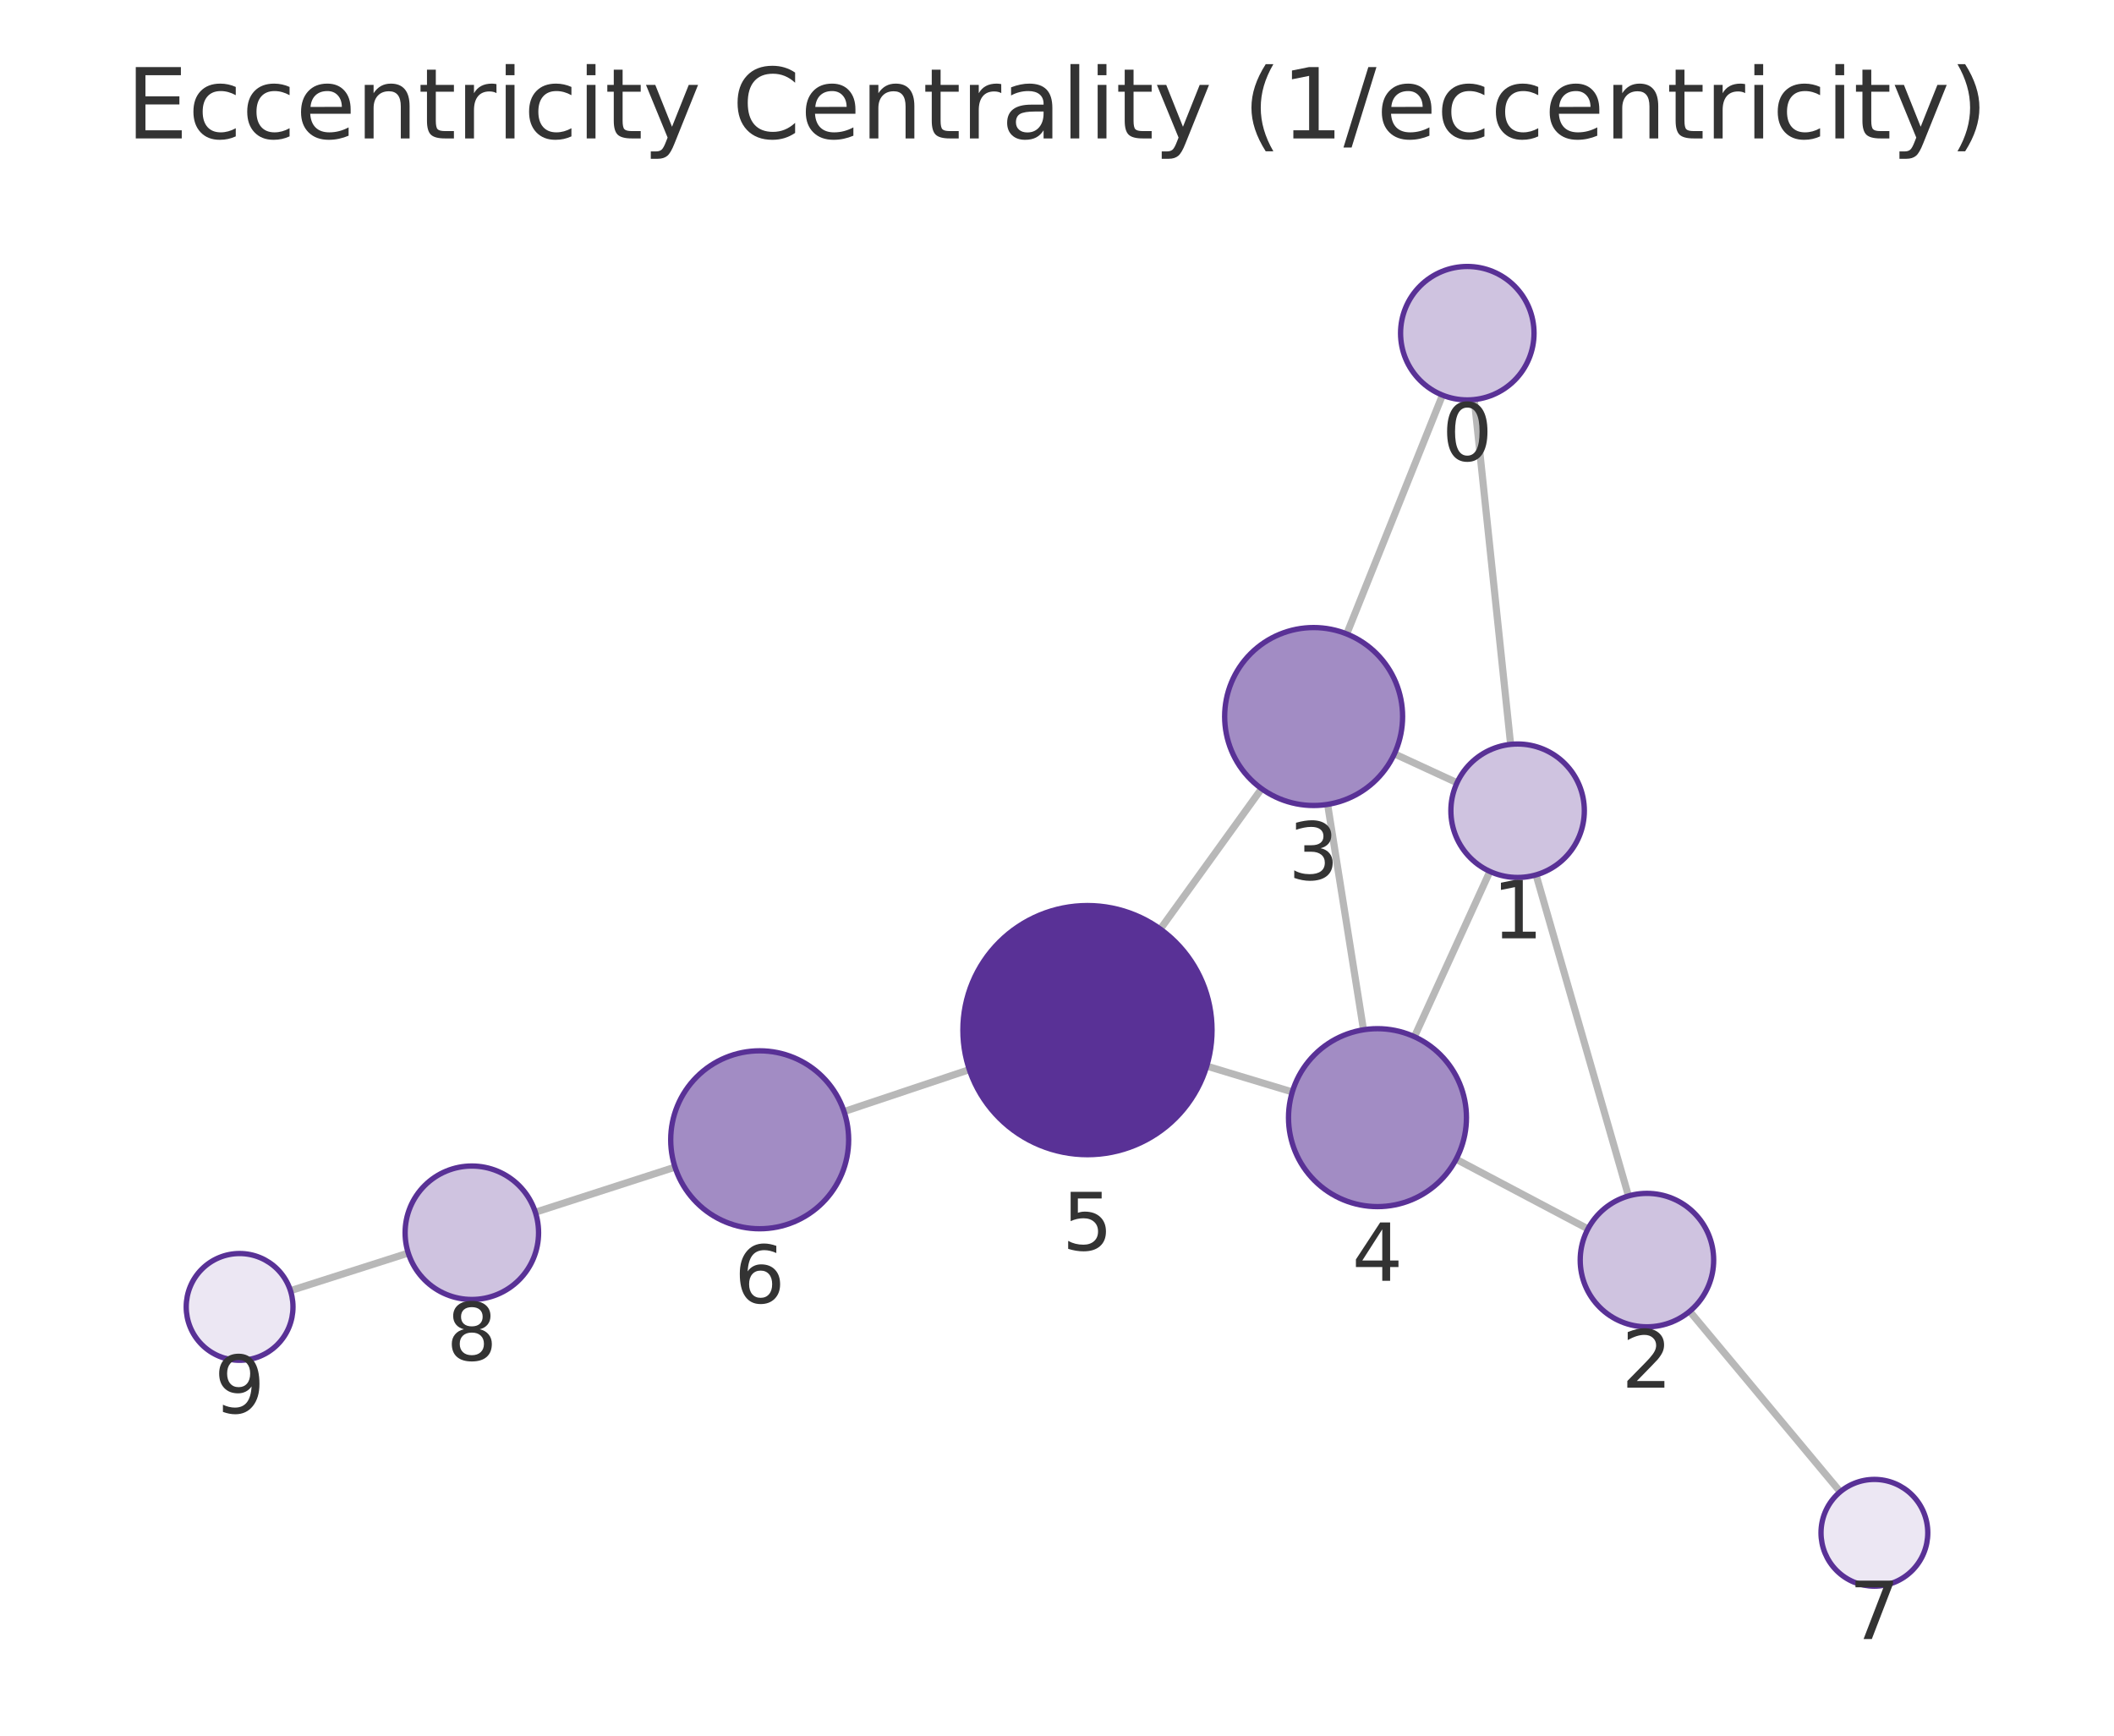
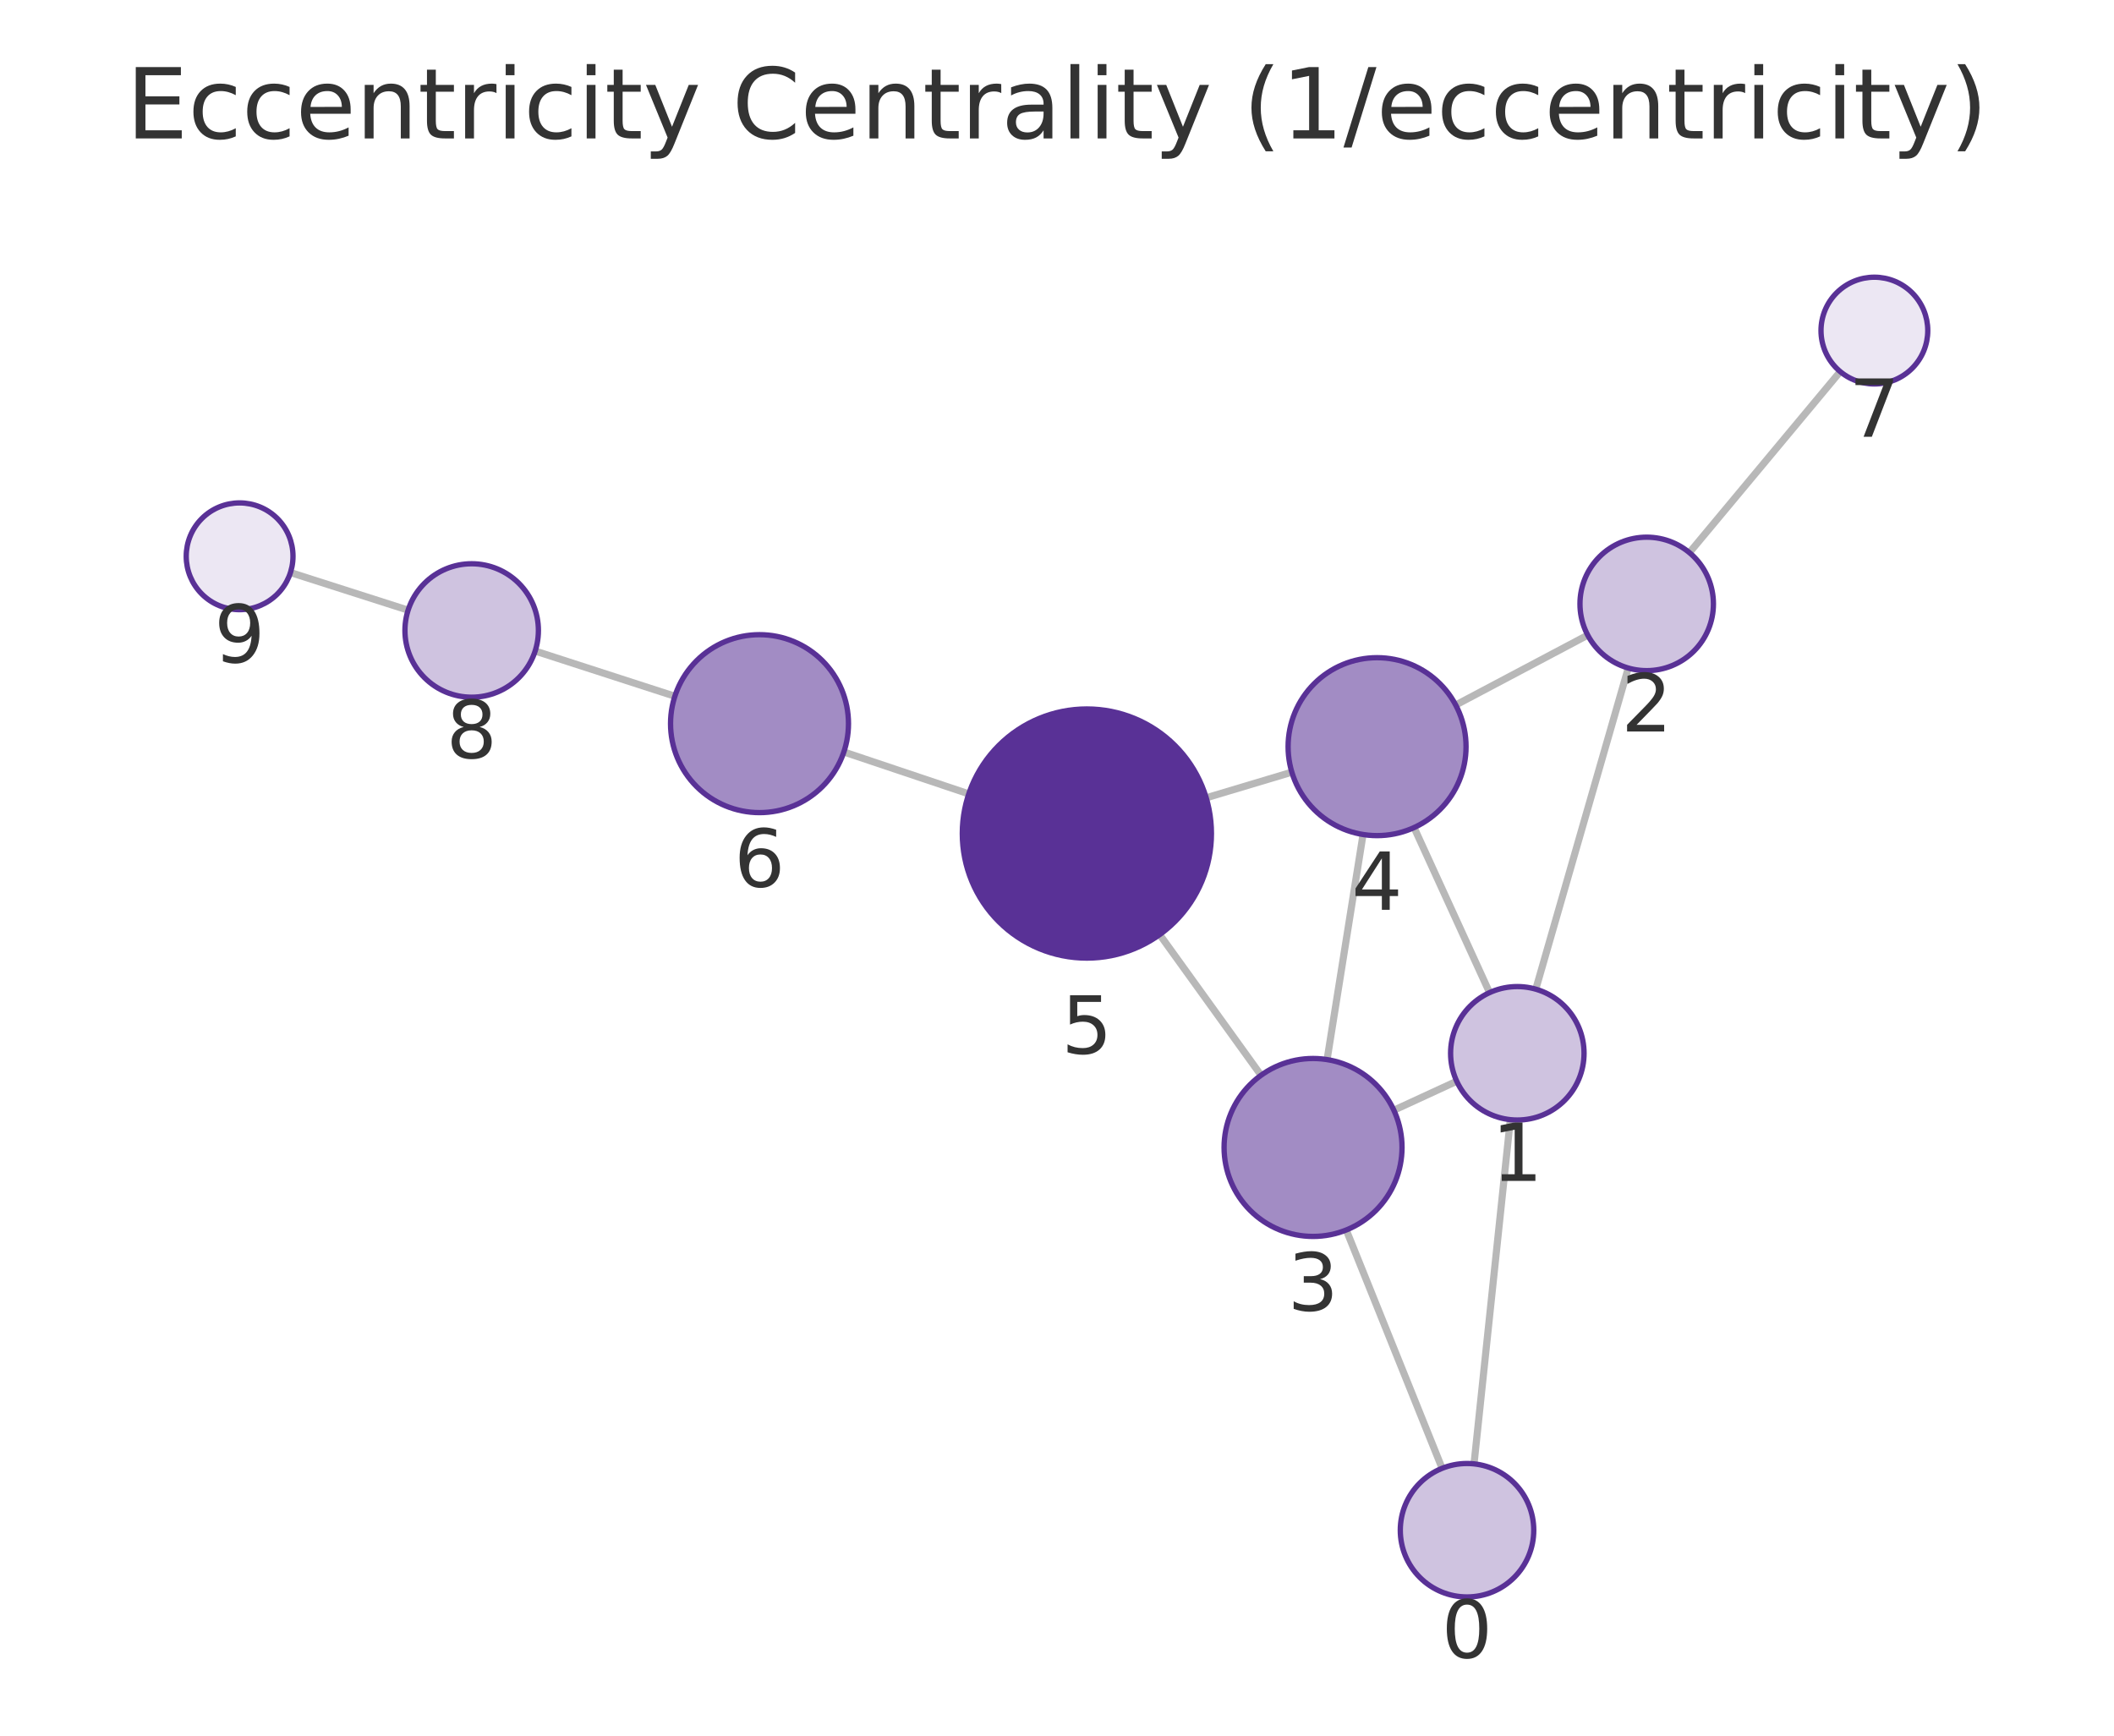
<svg xmlns="http://www.w3.org/2000/svg" xmlns:xlink="http://www.w3.org/1999/xlink" width="237.6pt" height="195.078pt" viewBox="0 0 237.6 195.078" version="1.1">
  <defs>
    <style type="text/css">*{stroke-linejoin: round; stroke-linecap: butt}</style>
  </defs>
  <g id="figure_1">
    <g id="patch_1">
      <path d="M 0 195.078  L 237.6 195.078  L 237.6 0  L 0 0  L 0 195.078  z " style="fill: none" />
    </g>
    <g id="axes_1">
      <g id="patch_2">
        <path d="M 7.2 187.878  L 230.4 187.878  L 230.4 21.558  L 7.2 21.558  L 7.2 187.878  z " style="fill: none" />
      </g>
      <g id="EdgeCollection_1">
-         <path d="M 165.701 44.909  L 169.784 83.663  " clip-path="url(#pac1d4dad0b)" style="fill: #b8b8b8; stroke: #b8b8b8; stroke-width: 0.8" />
-         <path d="M 162.124 44.411  L 151.364 71.252  " clip-path="url(#pac1d4dad0b)" style="fill: #b8b8b8; stroke: #b8b8b8; stroke-width: 0.8" />
-         <path d="M 172.644 98.329  L 183.031 134.421  " clip-path="url(#pac1d4dad0b)" style="fill: #b8b8b8; stroke: #b8b8b8; stroke-width: 0.8" />
-         <path d="M 163.76 87.977  L 156.721 84.727  " clip-path="url(#pac1d4dad0b)" style="fill: #b8b8b8; stroke: #b8b8b8; stroke-width: 0.8" />
-         <path d="M 167.454 97.945  L 158.973 116.521  " clip-path="url(#pac1d4dad0b)" style="fill: #b8b8b8; stroke: #b8b8b8; stroke-width: 0.8" />
-         <path d="M 178.474 138.123  L 163.66 130.291  " clip-path="url(#pac1d4dad0b)" style="fill: #b8b8b8; stroke: #b8b8b8; stroke-width: 0.8" />
-         <path d="M 189.909 147.387  L 206.827 167.671  " clip-path="url(#pac1d4dad0b)" style="fill: #b8b8b8; stroke: #b8b8b8; stroke-width: 0.8" />
-         <path d="M 149.215 90.41  L 153.248 115.742  " clip-path="url(#pac1d4dad0b)" style="fill: #b8b8b8; stroke: #b8b8b8; stroke-width: 0.8" />
-         <path d="M 141.793 88.645  L 130.414 104.424  " clip-path="url(#pac1d4dad0b)" style="fill: #b8b8b8; stroke: #b8b8b8; stroke-width: 0.8" />
-         <path d="M 145.246 122.728  L 135.627 119.824  " clip-path="url(#pac1d4dad0b)" style="fill: #b8b8b8; stroke: #b8b8b8; stroke-width: 0.8" />
-         <path d="M 108.948 120.221  L 94.866 124.933  " clip-path="url(#pac1d4dad0b)" style="fill: #b8b8b8; stroke: #b8b8b8; stroke-width: 0.8" />
-         <path d="M 75.867 131.18  L 60.169 136.25  " clip-path="url(#pac1d4dad0b)" style="fill: #b8b8b8; stroke: #b8b8b8; stroke-width: 0.8" />
-         <path d="M 45.888 140.836  L 32.646 145.064  " clip-path="url(#pac1d4dad0b)" style="fill: #b8b8b8; stroke: #b8b8b8; stroke-width: 0.8" />
+         <path d="M 165.671 164.531  L 169.751 125.844  " clip-path="url(#p3f29fd6d3a)" style="fill: #b8b8b8; stroke: #b8b8b8; stroke-width: 0.8" />
+         <path d="M 162.085 165.031  L 151.311 138.246  " clip-path="url(#p3f29fd6d3a)" style="fill: #b8b8b8; stroke: #b8b8b8; stroke-width: 0.8" />
+         <path d="M 172.612 111.178  L 183.004 75.084  " clip-path="url(#p3f29fd6d3a)" style="fill: #b8b8b8; stroke: #b8b8b8; stroke-width: 0.8" />
+         <path d="M 163.726 121.525  L 156.661 124.782  " clip-path="url(#p3f29fd6d3a)" style="fill: #b8b8b8; stroke: #b8b8b8; stroke-width: 0.8" />
+         <path d="M 167.418 111.565  L 158.933 93.014  " clip-path="url(#p3f29fd6d3a)" style="fill: #b8b8b8; stroke: #b8b8b8; stroke-width: 0.8" />
+         <path d="M 178.45 71.386  L 163.612 79.241  " clip-path="url(#p3f29fd6d3a)" style="fill: #b8b8b8; stroke: #b8b8b8; stroke-width: 0.8" />
+         <path d="M 189.879 62.114  L 206.829 41.766  " clip-path="url(#p3f29fd6d3a)" style="fill: #b8b8b8; stroke: #b8b8b8; stroke-width: 0.8" />
+         <path d="M 149.156 119.093  L 153.197 93.795  " clip-path="url(#p3f29fd6d3a)" style="fill: #b8b8b8; stroke: #b8b8b8; stroke-width: 0.8" />
+         <path d="M 141.733 120.855  L 130.341 105.043  " clip-path="url(#p3f29fd6d3a)" style="fill: #b8b8b8; stroke: #b8b8b8; stroke-width: 0.8" />
+         <path d="M 145.194 86.788  L 135.569 89.669  " clip-path="url(#p3f29fd6d3a)" style="fill: #b8b8b8; stroke: #b8b8b8; stroke-width: 0.8" />
+         <path d="M 108.885 89.23  L 94.844 84.517  " clip-path="url(#p3f29fd6d3a)" style="fill: #b8b8b8; stroke: #b8b8b8; stroke-width: 0.8" />
+         <path d="M 75.85 78.255  L 60.149 73.173  " clip-path="url(#p3f29fd6d3a)" style="fill: #b8b8b8; stroke: #b8b8b8; stroke-width: 0.8" />
+         <path d="M 45.869 68.579  L 32.646 64.351  " clip-path="url(#p3f29fd6d3a)" style="fill: #b8b8b8; stroke: #b8b8b8; stroke-width: 0.8" />
      </g>
      <g id="VertexCollection_1">
-         <path d="M 164.915 44.95  C 166.904 44.95 168.812 44.16 170.219 42.753  C 171.625 41.347 172.415 39.439 172.415 37.45  C 172.415 35.461 171.625 33.553 170.219 32.147  C 168.812 30.74 166.904 29.95 164.915 29.95  C 162.926 29.95 161.018 30.74 159.612 32.147  C 158.206 33.553 157.415 35.461 157.415 37.45  C 157.415 39.439 158.206 41.347 159.612 42.753  C 161.018 44.16 162.926 44.95 164.915 44.95  z " clip-path="url(#pac1d4dad0b)" style="fill: #cfc3e0; stroke: #593196; stroke-width: 0.6" />
-         <path d="M 170.569 98.622  C 172.558 98.622 174.466 97.832 175.873 96.425  C 177.279 95.019 178.069 93.111 178.069 91.122  C 178.069 89.133 177.279 87.225 175.873 85.819  C 174.466 84.412 172.558 83.622 170.569 83.622  C 168.58 83.622 166.672 84.412 165.266 85.819  C 163.86 87.225 163.069 89.133 163.069 91.122  C 163.069 93.111 163.86 95.019 165.266 96.425  C 166.672 97.832 168.58 98.622 170.569 98.622  z " clip-path="url(#pac1d4dad0b)" style="fill: #cfc3e0; stroke: #593196; stroke-width: 0.6" />
-         <path d="M 185.105 149.128  C 187.094 149.128 189.002 148.338 190.408 146.931  C 191.815 145.525 192.605 143.617 192.605 141.628  C 192.605 139.639 191.815 137.731 190.408 136.325  C 189.002 134.918 187.094 134.128 185.105 134.128  C 183.116 134.128 181.208 134.918 179.802 136.325  C 178.395 137.731 177.605 139.639 177.605 141.628  C 177.605 143.617 178.395 145.525 179.802 146.931  C 181.208 148.338 183.116 149.128 185.105 149.128  z " clip-path="url(#pac1d4dad0b)" style="fill: #cfc3e0; stroke: #593196; stroke-width: 0.6" />
-         <path d="M 147.643 90.534  C 150.295 90.534 152.839 89.48 154.714 87.605  C 156.589 85.73 157.643 83.186 157.643 80.534  C 157.643 77.882 156.589 75.338 154.714 73.463  C 152.839 71.588 150.295 70.534 147.643 70.534  C 144.991 70.534 142.447 71.588 140.572 73.463  C 138.696 75.338 137.643 77.882 137.643 80.534  C 137.643 83.186 138.696 85.73 140.572 87.605  C 142.447 89.48 144.991 90.534 147.643 90.534  z " clip-path="url(#pac1d4dad0b)" style="fill: #a28cc4; stroke: #593196; stroke-width: 0.6" />
-         <path d="M 154.82 135.618  C 157.472 135.618 160.015 134.564 161.891 132.689  C 163.766 130.814 164.82 128.27 164.82 125.618  C 164.82 122.966 163.766 120.422 161.891 118.547  C 160.015 116.671 157.472 115.618 154.82 115.618  C 152.168 115.618 149.624 116.671 147.749 118.547  C 145.873 120.422 144.82 122.966 144.82 125.618  C 144.82 128.27 145.873 130.814 147.749 132.689  C 149.624 134.564 152.168 135.618 154.82 135.618  z " clip-path="url(#pac1d4dad0b)" style="fill: #a28cc4; stroke: #593196; stroke-width: 0.6" />
-         <path d="M 122.224 129.779  C 125.937 129.779 129.499 128.304 132.124 125.678  C 134.749 123.053 136.224 119.492 136.224 115.779  C 136.224 112.066 134.749 108.505 132.124 105.879  C 129.499 103.254 125.937 101.779 122.224 101.779  C 118.512 101.779 114.95 103.254 112.325 105.879  C 109.7 108.505 108.224 112.066 108.224 115.779  C 108.224 119.492 109.7 123.053 112.325 125.678  C 114.95 128.304 118.512 129.779 122.224 129.779  z " clip-path="url(#pac1d4dad0b)" style="fill: #593196; stroke: #593196; stroke-width: 0.6" />
-         <path d="M 85.383 138.106  C 88.035 138.106 90.579 137.053 92.454 135.177  C 94.329 133.302 95.383 130.758 95.383 128.106  C 95.383 125.454 94.329 122.911 92.454 121.035  C 90.579 119.16 88.035 118.106 85.383 118.106  C 82.731 118.106 80.187 119.16 78.312 121.035  C 76.437 122.911 75.383 125.454 75.383 128.106  C 75.383 130.758 76.437 133.302 78.312 135.177  C 80.187 137.053 82.731 138.106 85.383 138.106  z " clip-path="url(#pac1d4dad0b)" style="fill: #a28cc4; stroke: #593196; stroke-width: 0.6" />
-         <path d="M 210.67 178.278  C 212.261 178.278 213.788 177.646 214.913 176.521  C 216.038 175.396 216.67 173.87 216.67 172.278  C 216.67 170.687 216.038 169.161 214.913 168.036  C 213.788 166.911 212.261 166.278 210.67 166.278  C 209.079 166.278 207.553 166.911 206.427 168.036  C 205.302 169.161 204.67 170.687 204.67 172.278  C 204.67 173.87 205.302 175.396 206.427 176.521  C 207.553 177.646 209.079 178.278 210.67 178.278  z " clip-path="url(#pac1d4dad0b)" style="fill: #ece7f3; stroke: #593196; stroke-width: 0.6" />
-         <path d="M 53.032 146.055  C 55.021 146.055 56.929 145.264 58.336 143.858  C 59.742 142.452 60.532 140.544 60.532 138.555  C 60.532 136.566 59.742 134.658 58.336 133.251  C 56.929 131.845 55.021 131.055 53.032 131.055  C 51.043 131.055 49.136 131.845 47.729 133.251  C 46.323 134.658 45.532 136.566 45.532 138.555  C 45.532 140.544 46.323 142.452 47.729 143.858  C 49.136 145.264 51.043 146.055 53.032 146.055  z " clip-path="url(#pac1d4dad0b)" style="fill: #cfc3e0; stroke: #593196; stroke-width: 0.6" />
-         <path d="M 26.93 152.889  C 28.521 152.889 30.047 152.257 31.173 151.132  C 32.298 150.007 32.93 148.481 32.93 146.889  C 32.93 145.298 32.298 143.772 31.173 142.647  C 30.047 141.522 28.521 140.889 26.93 140.889  C 25.339 140.889 23.812 141.522 22.687 142.647  C 21.562 143.772 20.93 145.298 20.93 146.889  C 20.93 148.481 21.562 150.007 22.687 151.132  C 23.812 152.257 25.339 152.889 26.93 152.889  z " clip-path="url(#pac1d4dad0b)" style="fill: #ece7f3; stroke: #593196; stroke-width: 0.6" />
+         <path d="M 164.884 179.489  C 166.873 179.489 168.781 178.699 170.187 177.293  C 171.594 175.886 172.384 173.978 172.384 171.989  C 172.384 170 171.594 168.093 170.187 166.686  C 168.781 165.28 166.873 164.489 164.884 164.489  C 162.895 164.489 160.987 165.28 159.581 166.686  C 158.174 168.093 157.384 170 157.384 171.989  C 157.384 173.978 158.174 175.886 159.581 177.293  C 160.987 178.699 162.895 179.489 164.884 179.489  z " clip-path="url(#p3f29fd6d3a)" style="fill: #cfc3e0; stroke: #593196; stroke-width: 0.6" />
+         <path d="M 170.537 125.885  C 172.526 125.885 174.434 125.095 175.841 123.689  C 177.247 122.282 178.037 120.374 178.037 118.385  C 178.037 116.396 177.247 114.488 175.841 113.082  C 174.434 111.676 172.526 110.885 170.537 110.885  C 168.548 110.885 166.641 111.676 165.234 113.082  C 163.828 114.488 163.037 116.396 163.037 118.385  C 163.037 120.374 163.828 122.282 165.234 123.689  C 166.641 125.095 168.548 125.885 170.537 125.885  z " clip-path="url(#p3f29fd6d3a)" style="fill: #cfc3e0; stroke: #593196; stroke-width: 0.6" />
+         <path d="M 185.078 75.376  C 187.067 75.376 188.975 74.586 190.382 73.18  C 191.788 71.773 192.578 69.865 192.578 67.876  C 192.578 65.887 191.788 63.98 190.382 62.573  C 188.975 61.167 187.067 60.376 185.078 60.376  C 183.089 60.376 181.182 61.167 179.775 62.573  C 178.369 63.98 177.578 65.887 177.578 67.876  C 177.578 69.865 178.369 71.773 179.775 73.18  C 181.182 74.586 183.089 75.376 185.078 75.376  z " clip-path="url(#p3f29fd6d3a)" style="fill: #cfc3e0; stroke: #593196; stroke-width: 0.6" />
+         <path d="M 147.579 138.968  C 150.231 138.968 152.775 137.914 154.65 136.039  C 156.525 134.164 157.579 131.62 157.579 128.968  C 157.579 126.316 156.525 123.772 154.65 121.897  C 152.775 120.022 150.231 118.968 147.579 118.968  C 144.927 118.968 142.383 120.022 140.508 121.897  C 138.633 123.772 137.579 126.316 137.579 128.968  C 137.579 131.62 138.633 134.164 140.508 136.039  C 142.383 137.914 144.927 138.968 147.579 138.968  z " clip-path="url(#p3f29fd6d3a)" style="fill: #a28cc4; stroke: #593196; stroke-width: 0.6" />
+         <path d="M 154.774 93.92  C 157.426 93.92 159.97 92.866 161.845 90.991  C 163.72 89.116 164.774 86.572 164.774 83.92  C 164.774 81.268 163.72 78.724 161.845 76.849  C 159.97 74.973 157.426 73.92 154.774 73.92  C 152.122 73.92 149.578 74.973 147.703 76.849  C 145.828 78.724 144.774 81.268 144.774 83.92  C 144.774 86.572 145.828 89.116 147.703 90.991  C 149.578 92.866 152.122 93.92 154.774 93.92  z " clip-path="url(#p3f29fd6d3a)" style="fill: #a28cc4; stroke: #593196; stroke-width: 0.6" />
+         <path d="M 122.157 107.685  C 125.87 107.685 129.431 106.209 132.057 103.584  C 134.682 100.959 136.157 97.397 136.157 93.685  C 136.157 89.972 134.682 86.41 132.057 83.785  C 129.431 81.16 125.87 79.685 122.157 79.685  C 118.444 79.685 114.883 81.16 112.258 83.785  C 109.632 86.41 108.157 89.972 108.157 93.685  C 108.157 97.397 109.632 100.959 112.258 103.584  C 114.883 106.209 118.444 107.685 122.157 107.685  z " clip-path="url(#p3f29fd6d3a)" style="fill: #593196; stroke: #593196; stroke-width: 0.6" />
+         <path d="M 85.364 91.334  C 88.016 91.334 90.56 90.281 92.435 88.405  C 94.31 86.53 95.364 83.986 95.364 81.334  C 95.364 78.682 94.31 76.139 92.435 74.263  C 90.56 72.388 88.016 71.334 85.364 71.334  C 82.712 71.334 80.168 72.388 78.293 74.263  C 76.418 76.139 75.364 78.682 75.364 81.334  C 75.364 83.986 76.418 86.53 78.293 88.405  C 80.168 90.281 82.712 91.334 85.364 91.334  z " clip-path="url(#p3f29fd6d3a)" style="fill: #a28cc4; stroke: #593196; stroke-width: 0.6" />
+         <path d="M 210.669 43.156  C 212.261 43.156 213.787 42.524 214.912 41.399  C 216.037 40.273 216.669 38.747 216.669 37.156  C 216.669 35.565 216.037 34.038 214.912 32.913  C 213.787 31.788 212.261 31.156 210.669 31.156  C 209.078 31.156 207.552 31.788 206.427 32.913  C 205.302 34.038 204.669 35.565 204.669 37.156  C 204.669 38.747 205.302 40.273 206.427 41.399  C 207.552 42.524 209.078 43.156 210.669 43.156  z " clip-path="url(#p3f29fd6d3a)" style="fill: #ece7f3; stroke: #593196; stroke-width: 0.6" />
+         <path d="M 53.013 78.363  C 55.002 78.363 56.91 77.573 58.316 76.166  C 59.723 74.76 60.513 72.852 60.513 70.863  C 60.513 68.874 59.723 66.966 58.316 65.56  C 56.91 64.153 55.002 63.363 53.013 63.363  C 51.024 63.363 49.116 64.153 47.71 65.56  C 46.303 66.966 45.513 68.874 45.513 70.863  C 45.513 72.852 46.303 74.76 47.71 76.166  C 49.116 77.573 51.024 78.363 53.013 78.363  z " clip-path="url(#p3f29fd6d3a)" style="fill: #cfc3e0; stroke: #593196; stroke-width: 0.6" />
+         <path d="M 26.931 68.524  C 28.522 68.524 30.048 67.891 31.173 66.766  C 32.298 65.641 32.931 64.115 32.931 62.524  C 32.931 60.932 32.298 59.406 31.173 58.281  C 30.048 57.156 28.522 56.524 26.931 56.524  C 25.339 56.524 23.813 57.156 22.688 58.281  C 21.563 59.406 20.931 60.932 20.931 62.524  C 20.931 64.115 21.563 65.641 22.688 66.766  C 23.813 67.891 25.339 68.524 26.931 68.524  z " clip-path="url(#p3f29fd6d3a)" style="fill: #ece7f3; stroke: #593196; stroke-width: 0.6" />
      </g>
      <g id="text_1">
-         <g clip-path="url(#pac1d4dad0b)">
-           <g style="fill: #333333" transform="translate(162.0522 51.78782) scale(0.09 -0.09)">
+         <g clip-path="url(#p3f29fd6d3a)">
+           <g style="fill: #333333" transform="translate(162.021 186.3273) scale(0.09 -0.09)">
            <defs>
              <path id="DejaVuSans-13" d="M 2034 4250  Q 1547 4250 1301 3770  Q 1056 3291 1056 2328  Q 1056 1369 1301 889  Q 1547 409 2034 409  Q 2525 409 2770 889  Q 3016 1369 3016 2328  Q 3016 3291 2770 3770  Q 2525 4250 2034 4250  z M 2034 4750  Q 2819 4750 3233 4129  Q 3647 3509 3647 2328  Q 3647 1150 3233 529  Q 2819 -91 2034 -91  Q 1250 -91 836 529  Q 422 1150 422 2328  Q 422 3509 836 4129  Q 1250 4750 2034 4750  z " transform="scale(0.015625)" />
            </defs>
            <use xlink:href="#DejaVuSans-13" />
          </g>
        </g>
      </g>
      <g id="text_2">
-         <g clip-path="url(#pac1d4dad0b)">
-           <g style="fill: #333333" transform="translate(167.7062 105.4599) scale(0.09 -0.09)">
+         <g clip-path="url(#p3f29fd6d3a)">
+           <g style="fill: #333333" transform="translate(167.6743 132.7232) scale(0.09 -0.09)">
            <defs>
              <path id="DejaVuSans-14" d="M 794 531  L 1825 531  L 1825 4091  L 703 3866  L 703 4441  L 1819 4666  L 2450 4666  L 2450 531  L 3481 531  L 3481 0  L 794 0  L 794 531  z " transform="scale(0.015625)" />
            </defs>
            <use xlink:href="#DejaVuSans-14" />
          </g>
        </g>
      </g>
      <g id="text_3">
-         <g clip-path="url(#pac1d4dad0b)">
-           <g style="fill: #333333" transform="translate(182.2417 155.9659) scale(0.09 -0.09)">
+         <g clip-path="url(#p3f29fd6d3a)">
+           <g style="fill: #333333" transform="translate(182.2153 82.21431) scale(0.09 -0.09)">
            <defs>
              <path id="DejaVuSans-15" d="M 1228 531  L 3431 531  L 3431 0  L 469 0  L 469 531  Q 828 903 1448 1529  Q 2069 2156 2228 2338  Q 2531 2678 2651 2914  Q 2772 3150 2772 3378  Q 2772 3750 2511 3984  Q 2250 4219 1831 4219  Q 1534 4219 1204 4116  Q 875 4013 500 3803  L 500 4441  Q 881 4594 1212 4672  Q 1544 4750 1819 4750  Q 2544 4750 2975 4387  Q 3406 4025 3406 3419  Q 3406 3131 3298 2873  Q 3191 2616 2906 2266  Q 2828 2175 2409 1742  Q 1991 1309 1228 531  z " transform="scale(0.015625)" />
            </defs>
            <use xlink:href="#DejaVuSans-15" />
          </g>
        </g>
      </g>
      <g id="text_4">
-         <g clip-path="url(#pac1d4dad0b)">
-           <g style="fill: #333333" transform="translate(144.7797 98.87186) scale(0.09 -0.09)">
+         <g clip-path="url(#p3f29fd6d3a)">
+           <g style="fill: #333333" transform="translate(144.7159 147.3061) scale(0.09 -0.09)">
            <defs>
              <path id="DejaVuSans-16" d="M 2597 2516  Q 3050 2419 3304 2112  Q 3559 1806 3559 1356  Q 3559 666 3084 287  Q 2609 -91 1734 -91  Q 1441 -91 1130 -33  Q 819 25 488 141  L 488 750  Q 750 597 1062 519  Q 1375 441 1716 441  Q 2309 441 2620 675  Q 2931 909 2931 1356  Q 2931 1769 2642 2001  Q 2353 2234 1838 2234  L 1294 2234  L 1294 2753  L 1863 2753  Q 2328 2753 2575 2939  Q 2822 3125 2822 3475  Q 2822 3834 2567 4026  Q 2313 4219 1838 4219  Q 1578 4219 1281 4162  Q 984 4106 628 3988  L 628 4550  Q 988 4650 1302 4700  Q 1616 4750 1894 4750  Q 2613 4750 3031 4423  Q 3450 4097 3450 3541  Q 3450 3153 3228 2886  Q 3006 2619 2597 2516  z " transform="scale(0.015625)" />
            </defs>
            <use xlink:href="#DejaVuSans-16" />
          </g>
        </g>
      </g>
      <g id="text_5">
-         <g clip-path="url(#pac1d4dad0b)">
-           <g style="fill: #333333" transform="translate(151.9566 143.9557) scale(0.09 -0.09)">
+         <g clip-path="url(#p3f29fd6d3a)">
+           <g style="fill: #333333" transform="translate(151.911 102.2576) scale(0.09 -0.09)">
            <defs>
              <path id="DejaVuSans-17" d="M 2419 4116  L 825 1625  L 2419 1625  L 2419 4116  z M 2253 4666  L 3047 4666  L 3047 1625  L 3713 1625  L 3713 1100  L 3047 1100  L 3047 0  L 2419 0  L 2419 1100  L 313 1100  L 313 1709  L 2253 4666  z " transform="scale(0.015625)" />
            </defs>
            <use xlink:href="#DejaVuSans-17" />
          </g>
        </g>
      </g>
      <g id="text_6">
-         <g clip-path="url(#pac1d4dad0b)">
-           <g style="fill: #333333" transform="translate(119.3613 140.5167) scale(0.09 -0.09)">
+         <g clip-path="url(#p3f29fd6d3a)">
+           <g style="fill: #333333" transform="translate(119.2941 118.4224) scale(0.09 -0.09)">
            <defs>
              <path id="DejaVuSans-18" d="M 691 4666  L 3169 4666  L 3169 4134  L 1269 4134  L 1269 2991  Q 1406 3038 1543 3061  Q 1681 3084 1819 3084  Q 2600 3084 3056 2656  Q 3513 2228 3513 1497  Q 3513 744 3044 326  Q 2575 -91 1722 -91  Q 1428 -91 1123 -41  Q 819 9 494 109  L 494 744  Q 775 591 1075 516  Q 1375 441 1709 441  Q 2250 441 2565 725  Q 2881 1009 2881 1497  Q 2881 1984 2565 2268  Q 2250 2553 1709 2553  Q 1456 2553 1204 2497  Q 953 2441 691 2322  L 691 4666  z " transform="scale(0.015625)" />
            </defs>
            <use xlink:href="#DejaVuSans-18" />
          </g>
        </g>
      </g>
      <g id="text_7">
-         <g clip-path="url(#pac1d4dad0b)">
-           <g style="fill: #333333" transform="translate(82.51988 146.4442) scale(0.09 -0.09)">
+         <g clip-path="url(#p3f29fd6d3a)">
+           <g style="fill: #333333" transform="translate(82.50076 99.67224) scale(0.09 -0.09)">
            <defs>
              <path id="DejaVuSans-19" d="M 2113 2584  Q 1688 2584 1439 2293  Q 1191 2003 1191 1497  Q 1191 994 1439 701  Q 1688 409 2113 409  Q 2538 409 2786 701  Q 3034 994 3034 1497  Q 3034 2003 2786 2293  Q 2538 2584 2113 2584  z M 3366 4563  L 3366 3988  Q 3128 4100 2886 4159  Q 2644 4219 2406 4219  Q 1781 4219 1451 3797  Q 1122 3375 1075 2522  Q 1259 2794 1537 2939  Q 1816 3084 2150 3084  Q 2853 3084 3261 2657  Q 3669 2231 3669 1497  Q 3669 778 3244 343  Q 2819 -91 2113 -91  Q 1303 -91 875 529  Q 447 1150 447 2328  Q 447 3434 972 4092  Q 1497 4750 2381 4750  Q 2619 4750 2861 4703  Q 3103 4656 3366 4563  z " transform="scale(0.015625)" />
            </defs>
            <use xlink:href="#DejaVuSans-19" />
          </g>
        </g>
      </g>
      <g id="text_8">
-         <g clip-path="url(#pac1d4dad0b)">
-           <g style="fill: #333333" transform="translate(207.807 184.2163) scale(0.09 -0.09)">
+         <g clip-path="url(#p3f29fd6d3a)">
+           <g style="fill: #333333" transform="translate(207.8062 49.09384) scale(0.09 -0.09)">
            <defs>
              <path id="DejaVuSans-1a" d="M 525 4666  L 3525 4666  L 3525 4397  L 1831 0  L 1172 0  L 2766 4134  L 525 4134  L 525 4666  z " transform="scale(0.015625)" />
            </defs>
            <use xlink:href="#DejaVuSans-1a" />
          </g>
        </g>
      </g>
      <g id="text_9">
-         <g clip-path="url(#pac1d4dad0b)">
-           <g style="fill: #333333" transform="translate(50.16929 152.8926) scale(0.09 -0.09)">
+         <g clip-path="url(#p3f29fd6d3a)">
+           <g style="fill: #333333" transform="translate(50.14987 85.20091) scale(0.09 -0.09)">
            <defs>
              <path id="DejaVuSans-1b" d="M 2034 2216  Q 1584 2216 1326 1975  Q 1069 1734 1069 1313  Q 1069 891 1326 650  Q 1584 409 2034 409  Q 2484 409 2743 651  Q 3003 894 3003 1313  Q 3003 1734 2745 1975  Q 2488 2216 2034 2216  z M 1403 2484  Q 997 2584 770 2862  Q 544 3141 544 3541  Q 544 4100 942 4425  Q 1341 4750 2034 4750  Q 2731 4750 3128 4425  Q 3525 4100 3525 3541  Q 3525 3141 3298 2862  Q 3072 2584 2669 2484  Q 3125 2378 3379 2068  Q 3634 1759 3634 1313  Q 3634 634 3220 271  Q 2806 -91 2034 -91  Q 1263 -91 848 271  Q 434 634 434 1313  Q 434 1759 690 2068  Q 947 2378 1403 2484  z M 1172 3481  Q 1172 3119 1398 2916  Q 1625 2713 2034 2713  Q 2441 2713 2670 2916  Q 2900 3119 2900 3481  Q 2900 3844 2670 4047  Q 2441 4250 2034 4250  Q 1625 4250 1398 4047  Q 1172 3844 1172 3481  z " transform="scale(0.015625)" />
            </defs>
            <use xlink:href="#DejaVuSans-1b" />
          </g>
        </g>
      </g>
      <g id="text_10">
-         <g clip-path="url(#pac1d4dad0b)">
-           <g style="fill: #333333" transform="translate(24.06676 158.8272) scale(0.09 -0.09)">
+         <g clip-path="url(#p3f29fd6d3a)">
+           <g style="fill: #333333" transform="translate(24.06756 74.46157) scale(0.09 -0.09)">
            <defs>
              <path id="DejaVuSans-1c" d="M 703 97  L 703 672  Q 941 559 1184 500  Q 1428 441 1663 441  Q 2288 441 2617 861  Q 2947 1281 2994 2138  Q 2813 1869 2534 1725  Q 2256 1581 1919 1581  Q 1219 1581 811 2004  Q 403 2428 403 3163  Q 403 3881 828 4315  Q 1253 4750 1959 4750  Q 2769 4750 3195 4129  Q 3622 3509 3622 2328  Q 3622 1225 3098 567  Q 2575 -91 1691 -91  Q 1453 -91 1209 -44  Q 966 3 703 97  z M 1959 2075  Q 2384 2075 2632 2365  Q 2881 2656 2881 3163  Q 2881 3666 2632 3958  Q 2384 4250 1959 4250  Q 1534 4250 1286 3958  Q 1038 3666 1038 3163  Q 1038 2656 1286 2365  Q 1534 2075 1959 2075  z " transform="scale(0.015625)" />
            </defs>
            <use xlink:href="#DejaVuSans-1c" />
          </g>
        </g>
      </g>
      <g id="matplotlib.axis_1" />
      <g id="matplotlib.axis_2" />
      <g id="text_11">
        <g style="fill: #333333" transform="translate(14.18141 15.55828) scale(0.11 -0.11)">
          <defs>
            <path id="DejaVuSans-28" d="M 628 4666  L 3578 4666  L 3578 4134  L 1259 4134  L 1259 2753  L 3481 2753  L 3481 2222  L 1259 2222  L 1259 531  L 3634 531  L 3634 0  L 628 0  L 628 4666  z " transform="scale(0.015625)" />
            <path id="DejaVuSans-46" d="M 3122 3366  L 3122 2828  Q 2878 2963 2633 3030  Q 2388 3097 2138 3097  Q 1578 3097 1268 2742  Q 959 2388 959 1747  Q 959 1106 1268 751  Q 1578 397 2138 397  Q 2388 397 2633 464  Q 2878 531 3122 666  L 3122 134  Q 2881 22 2623 -34  Q 2366 -91 2075 -91  Q 1284 -91 818 406  Q 353 903 353 1747  Q 353 2603 823 3093  Q 1294 3584 2113 3584  Q 2378 3584 2631 3529  Q 2884 3475 3122 3366  z " transform="scale(0.015625)" />
            <path id="DejaVuSans-48" d="M 3597 1894  L 3597 1613  L 953 1613  Q 991 1019 1311 708  Q 1631 397 2203 397  Q 2534 397 2845 478  Q 3156 559 3463 722  L 3463 178  Q 3153 47 2828 -22  Q 2503 -91 2169 -91  Q 1331 -91 842 396  Q 353 884 353 1716  Q 353 2575 817 3079  Q 1281 3584 2069 3584  Q 2775 3584 3186 3129  Q 3597 2675 3597 1894  z M 3022 2063  Q 3016 2534 2758 2815  Q 2500 3097 2075 3097  Q 1594 3097 1305 2825  Q 1016 2553 972 2059  L 3022 2063  z " transform="scale(0.015625)" />
            <path id="DejaVuSans-51" d="M 3513 2113  L 3513 0  L 2938 0  L 2938 2094  Q 2938 2591 2744 2837  Q 2550 3084 2163 3084  Q 1697 3084 1428 2787  Q 1159 2491 1159 1978  L 1159 0  L 581 0  L 581 3500  L 1159 3500  L 1159 2956  Q 1366 3272 1645 3428  Q 1925 3584 2291 3584  Q 2894 3584 3203 3211  Q 3513 2838 3513 2113  z " transform="scale(0.015625)" />
            <path id="DejaVuSans-57" d="M 1172 4494  L 1172 3500  L 2356 3500  L 2356 3053  L 1172 3053  L 1172 1153  Q 1172 725 1289 603  Q 1406 481 1766 481  L 2356 481  L 2356 0  L 1766 0  Q 1100 0 847 248  Q 594 497 594 1153  L 594 3053  L 172 3053  L 172 3500  L 594 3500  L 594 4494  L 1172 4494  z " transform="scale(0.015625)" />
            <path id="DejaVuSans-55" d="M 2631 2963  Q 2534 3019 2420 3045  Q 2306 3072 2169 3072  Q 1681 3072 1420 2755  Q 1159 2438 1159 1844  L 1159 0  L 581 0  L 581 3500  L 1159 3500  L 1159 2956  Q 1341 3275 1631 3429  Q 1922 3584 2338 3584  Q 2397 3584 2469 3576  Q 2541 3569 2628 3553  L 2631 2963  z " transform="scale(0.015625)" />
            <path id="DejaVuSans-4c" d="M 603 3500  L 1178 3500  L 1178 0  L 603 0  L 603 3500  z M 603 4863  L 1178 4863  L 1178 4134  L 603 4134  L 603 4863  z " transform="scale(0.015625)" />
            <path id="DejaVuSans-5c" d="M 2059 -325  Q 1816 -950 1584 -1140  Q 1353 -1331 966 -1331  L 506 -1331  L 506 -850  L 844 -850  Q 1081 -850 1212 -737  Q 1344 -625 1503 -206  L 1606 56  L 191 3500  L 800 3500  L 1894 763  L 2988 3500  L 3597 3500  L 2059 -325  z " transform="scale(0.015625)" />
            <path id="DejaVuSans-3" transform="scale(0.015625)" />
            <path id="DejaVuSans-26" d="M 4122 4306  L 4122 3641  Q 3803 3938 3442 4084  Q 3081 4231 2675 4231  Q 1875 4231 1450 3742  Q 1025 3253 1025 2328  Q 1025 1406 1450 917  Q 1875 428 2675 428  Q 3081 428 3442 575  Q 3803 722 4122 1019  L 4122 359  Q 3791 134 3420 21  Q 3050 -91 2638 -91  Q 1578 -91 968 557  Q 359 1206 359 2328  Q 359 3453 968 4101  Q 1578 4750 2638 4750  Q 3056 4750 3426 4639  Q 3797 4528 4122 4306  z " transform="scale(0.015625)" />
            <path id="DejaVuSans-44" d="M 2194 1759  Q 1497 1759 1228 1600  Q 959 1441 959 1056  Q 959 750 1161 570  Q 1363 391 1709 391  Q 2188 391 2477 730  Q 2766 1069 2766 1631  L 2766 1759  L 2194 1759  z M 3341 1997  L 3341 0  L 2766 0  L 2766 531  Q 2569 213 2275 61  Q 1981 -91 1556 -91  Q 1019 -91 701 211  Q 384 513 384 1019  Q 384 1609 779 1909  Q 1175 2209 1959 2209  L 2766 2209  L 2766 2266  Q 2766 2663 2505 2880  Q 2244 3097 1772 3097  Q 1472 3097 1187 3025  Q 903 2953 641 2809  L 641 3341  Q 956 3463 1253 3523  Q 1550 3584 1831 3584  Q 2591 3584 2966 3190  Q 3341 2797 3341 1997  z " transform="scale(0.015625)" />
            <path id="DejaVuSans-4f" d="M 603 4863  L 1178 4863  L 1178 0  L 603 0  L 603 4863  z " transform="scale(0.015625)" />
            <path id="DejaVuSans-b" d="M 1984 4856  Q 1566 4138 1362 3434  Q 1159 2731 1159 2009  Q 1159 1288 1364 580  Q 1569 -128 1984 -844  L 1484 -844  Q 1016 -109 783 600  Q 550 1309 550 2009  Q 550 2706 781 3412  Q 1013 4119 1484 4856  L 1984 4856  z " transform="scale(0.015625)" />
            <path id="DejaVuSans-12" d="M 1625 4666  L 2156 4666  L 531 -594  L 0 -594  L 1625 4666  z " transform="scale(0.015625)" />
            <path id="DejaVuSans-c" d="M 513 4856  L 1013 4856  Q 1481 4119 1714 3412  Q 1947 2706 1947 2009  Q 1947 1309 1714 600  Q 1481 -109 1013 -844  L 513 -844  Q 928 -128 1133 580  Q 1338 1288 1338 2009  Q 1338 2731 1133 3434  Q 928 4138 513 4856  z " transform="scale(0.015625)" />
          </defs>
          <use xlink:href="#DejaVuSans-28" />
          <use xlink:href="#DejaVuSans-46" transform="translate(63.1875 0)" />
          <use xlink:href="#DejaVuSans-46" transform="translate(118.1719 0)" />
          <use xlink:href="#DejaVuSans-48" transform="translate(173.1562 0)" />
          <use xlink:href="#DejaVuSans-51" transform="translate(234.6875 0)" />
          <use xlink:href="#DejaVuSans-57" transform="translate(298.0625 0)" />
          <use xlink:href="#DejaVuSans-55" transform="translate(337.2656 0)" />
          <use xlink:href="#DejaVuSans-4c" transform="translate(378.375 0)" />
          <use xlink:href="#DejaVuSans-46" transform="translate(406.1562 0)" />
          <use xlink:href="#DejaVuSans-4c" transform="translate(461.1406 0)" />
          <use xlink:href="#DejaVuSans-57" transform="translate(488.9219 0)" />
          <use xlink:href="#DejaVuSans-5c" transform="translate(528.125 0)" />
          <use xlink:href="#DejaVuSans-3" transform="translate(587.3125 0)" />
          <use xlink:href="#DejaVuSans-26" transform="translate(619.0938 0)" />
          <use xlink:href="#DejaVuSans-48" transform="translate(688.9219 0)" />
          <use xlink:href="#DejaVuSans-51" transform="translate(750.4531 0)" />
          <use xlink:href="#DejaVuSans-57" transform="translate(813.8281 0)" />
          <use xlink:href="#DejaVuSans-55" transform="translate(853.0312 0)" />
          <use xlink:href="#DejaVuSans-44" transform="translate(894.1406 0)" />
          <use xlink:href="#DejaVuSans-4f" transform="translate(955.4219 0)" />
          <use xlink:href="#DejaVuSans-4c" transform="translate(983.2031 0)" />
          <use xlink:href="#DejaVuSans-57" transform="translate(1010.984 0)" />
          <use xlink:href="#DejaVuSans-5c" transform="translate(1050.188 0)" />
          <use xlink:href="#DejaVuSans-3" transform="translate(1109.375 0)" />
          <use xlink:href="#DejaVuSans-b" transform="translate(1141.156 0)" />
          <use xlink:href="#DejaVuSans-14" transform="translate(1180.172 0)" />
          <use xlink:href="#DejaVuSans-12" transform="translate(1243.797 0)" />
          <use xlink:href="#DejaVuSans-48" transform="translate(1277.484 0)" />
          <use xlink:href="#DejaVuSans-46" transform="translate(1339.016 0)" />
          <use xlink:href="#DejaVuSans-46" transform="translate(1394 0)" />
          <use xlink:href="#DejaVuSans-48" transform="translate(1448.984 0)" />
          <use xlink:href="#DejaVuSans-51" transform="translate(1510.516 0)" />
          <use xlink:href="#DejaVuSans-57" transform="translate(1573.891 0)" />
          <use xlink:href="#DejaVuSans-55" transform="translate(1613.094 0)" />
          <use xlink:href="#DejaVuSans-4c" transform="translate(1654.203 0)" />
          <use xlink:href="#DejaVuSans-46" transform="translate(1681.984 0)" />
          <use xlink:href="#DejaVuSans-4c" transform="translate(1736.969 0)" />
          <use xlink:href="#DejaVuSans-57" transform="translate(1764.75 0)" />
          <use xlink:href="#DejaVuSans-5c" transform="translate(1803.953 0)" />
          <use xlink:href="#DejaVuSans-c" transform="translate(1863.141 0)" />
        </g>
      </g>
    </g>
  </g>
  <defs>
-     <clipPath id="pac1d4dad0b">
+     <clipPath id="p3f29fd6d3a">
      <rect x="7.2" y="21.558" width="223.2" height="166.32" />
    </clipPath>
  </defs>
</svg>
